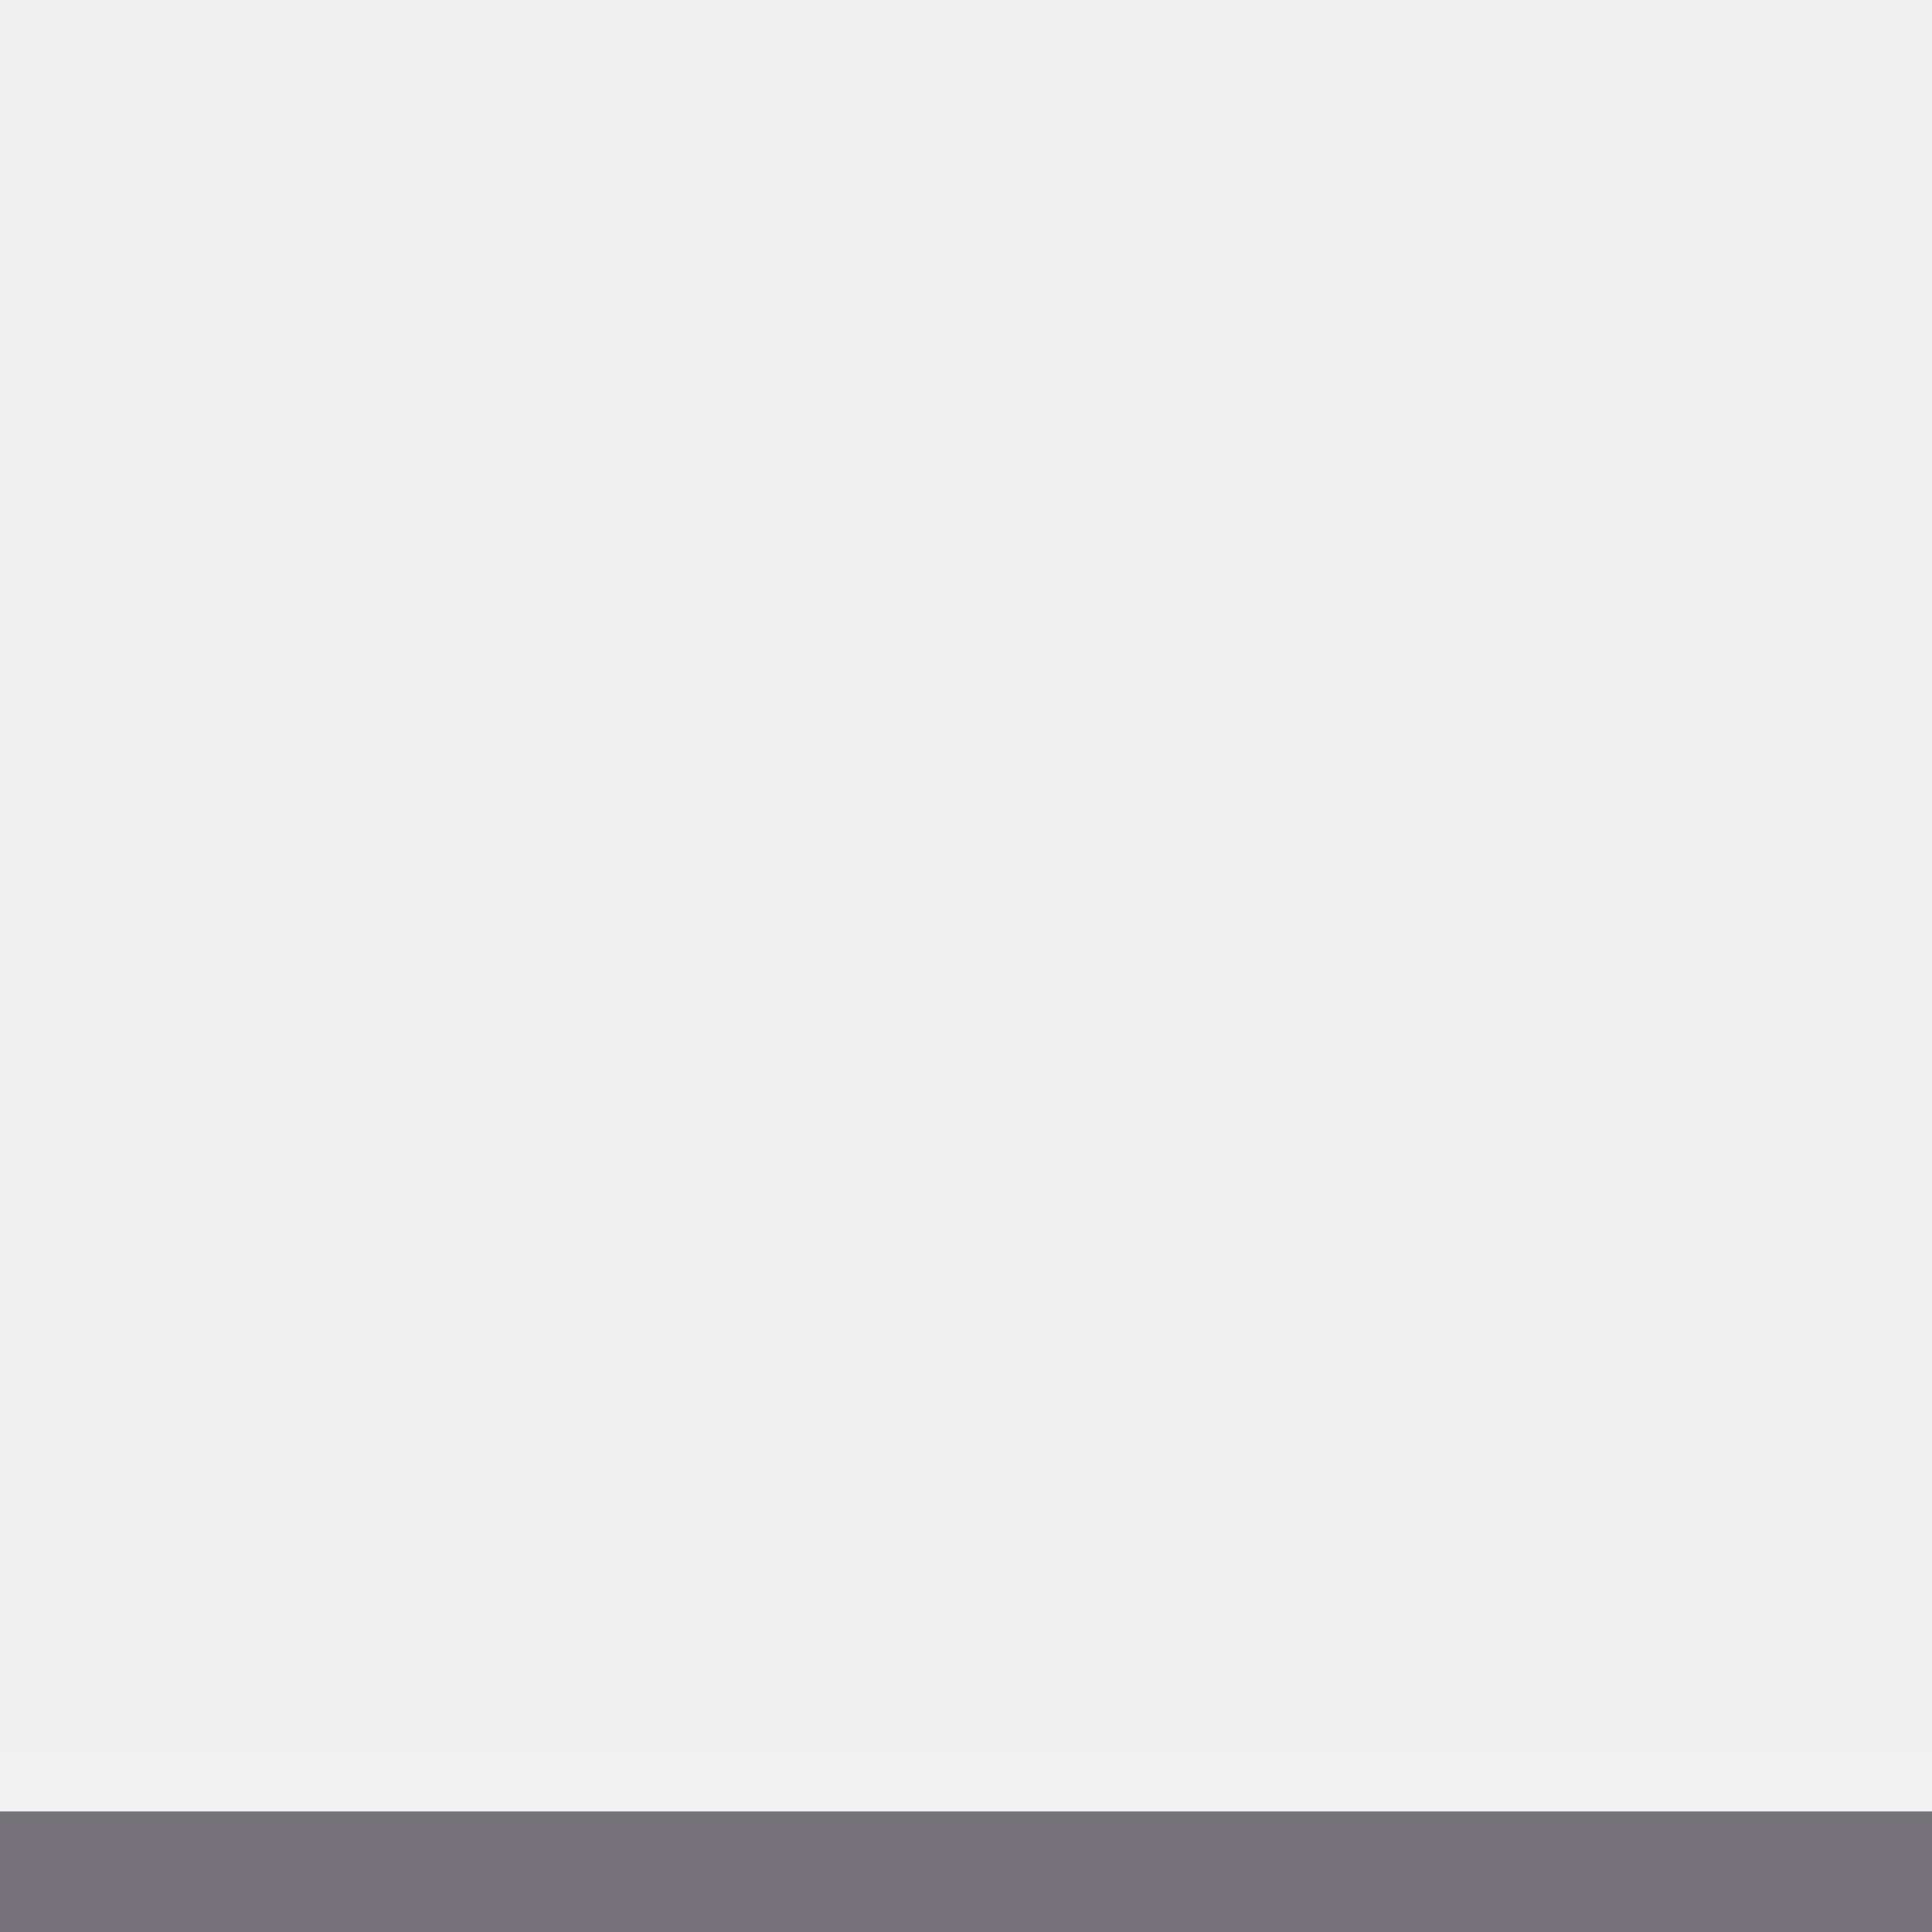
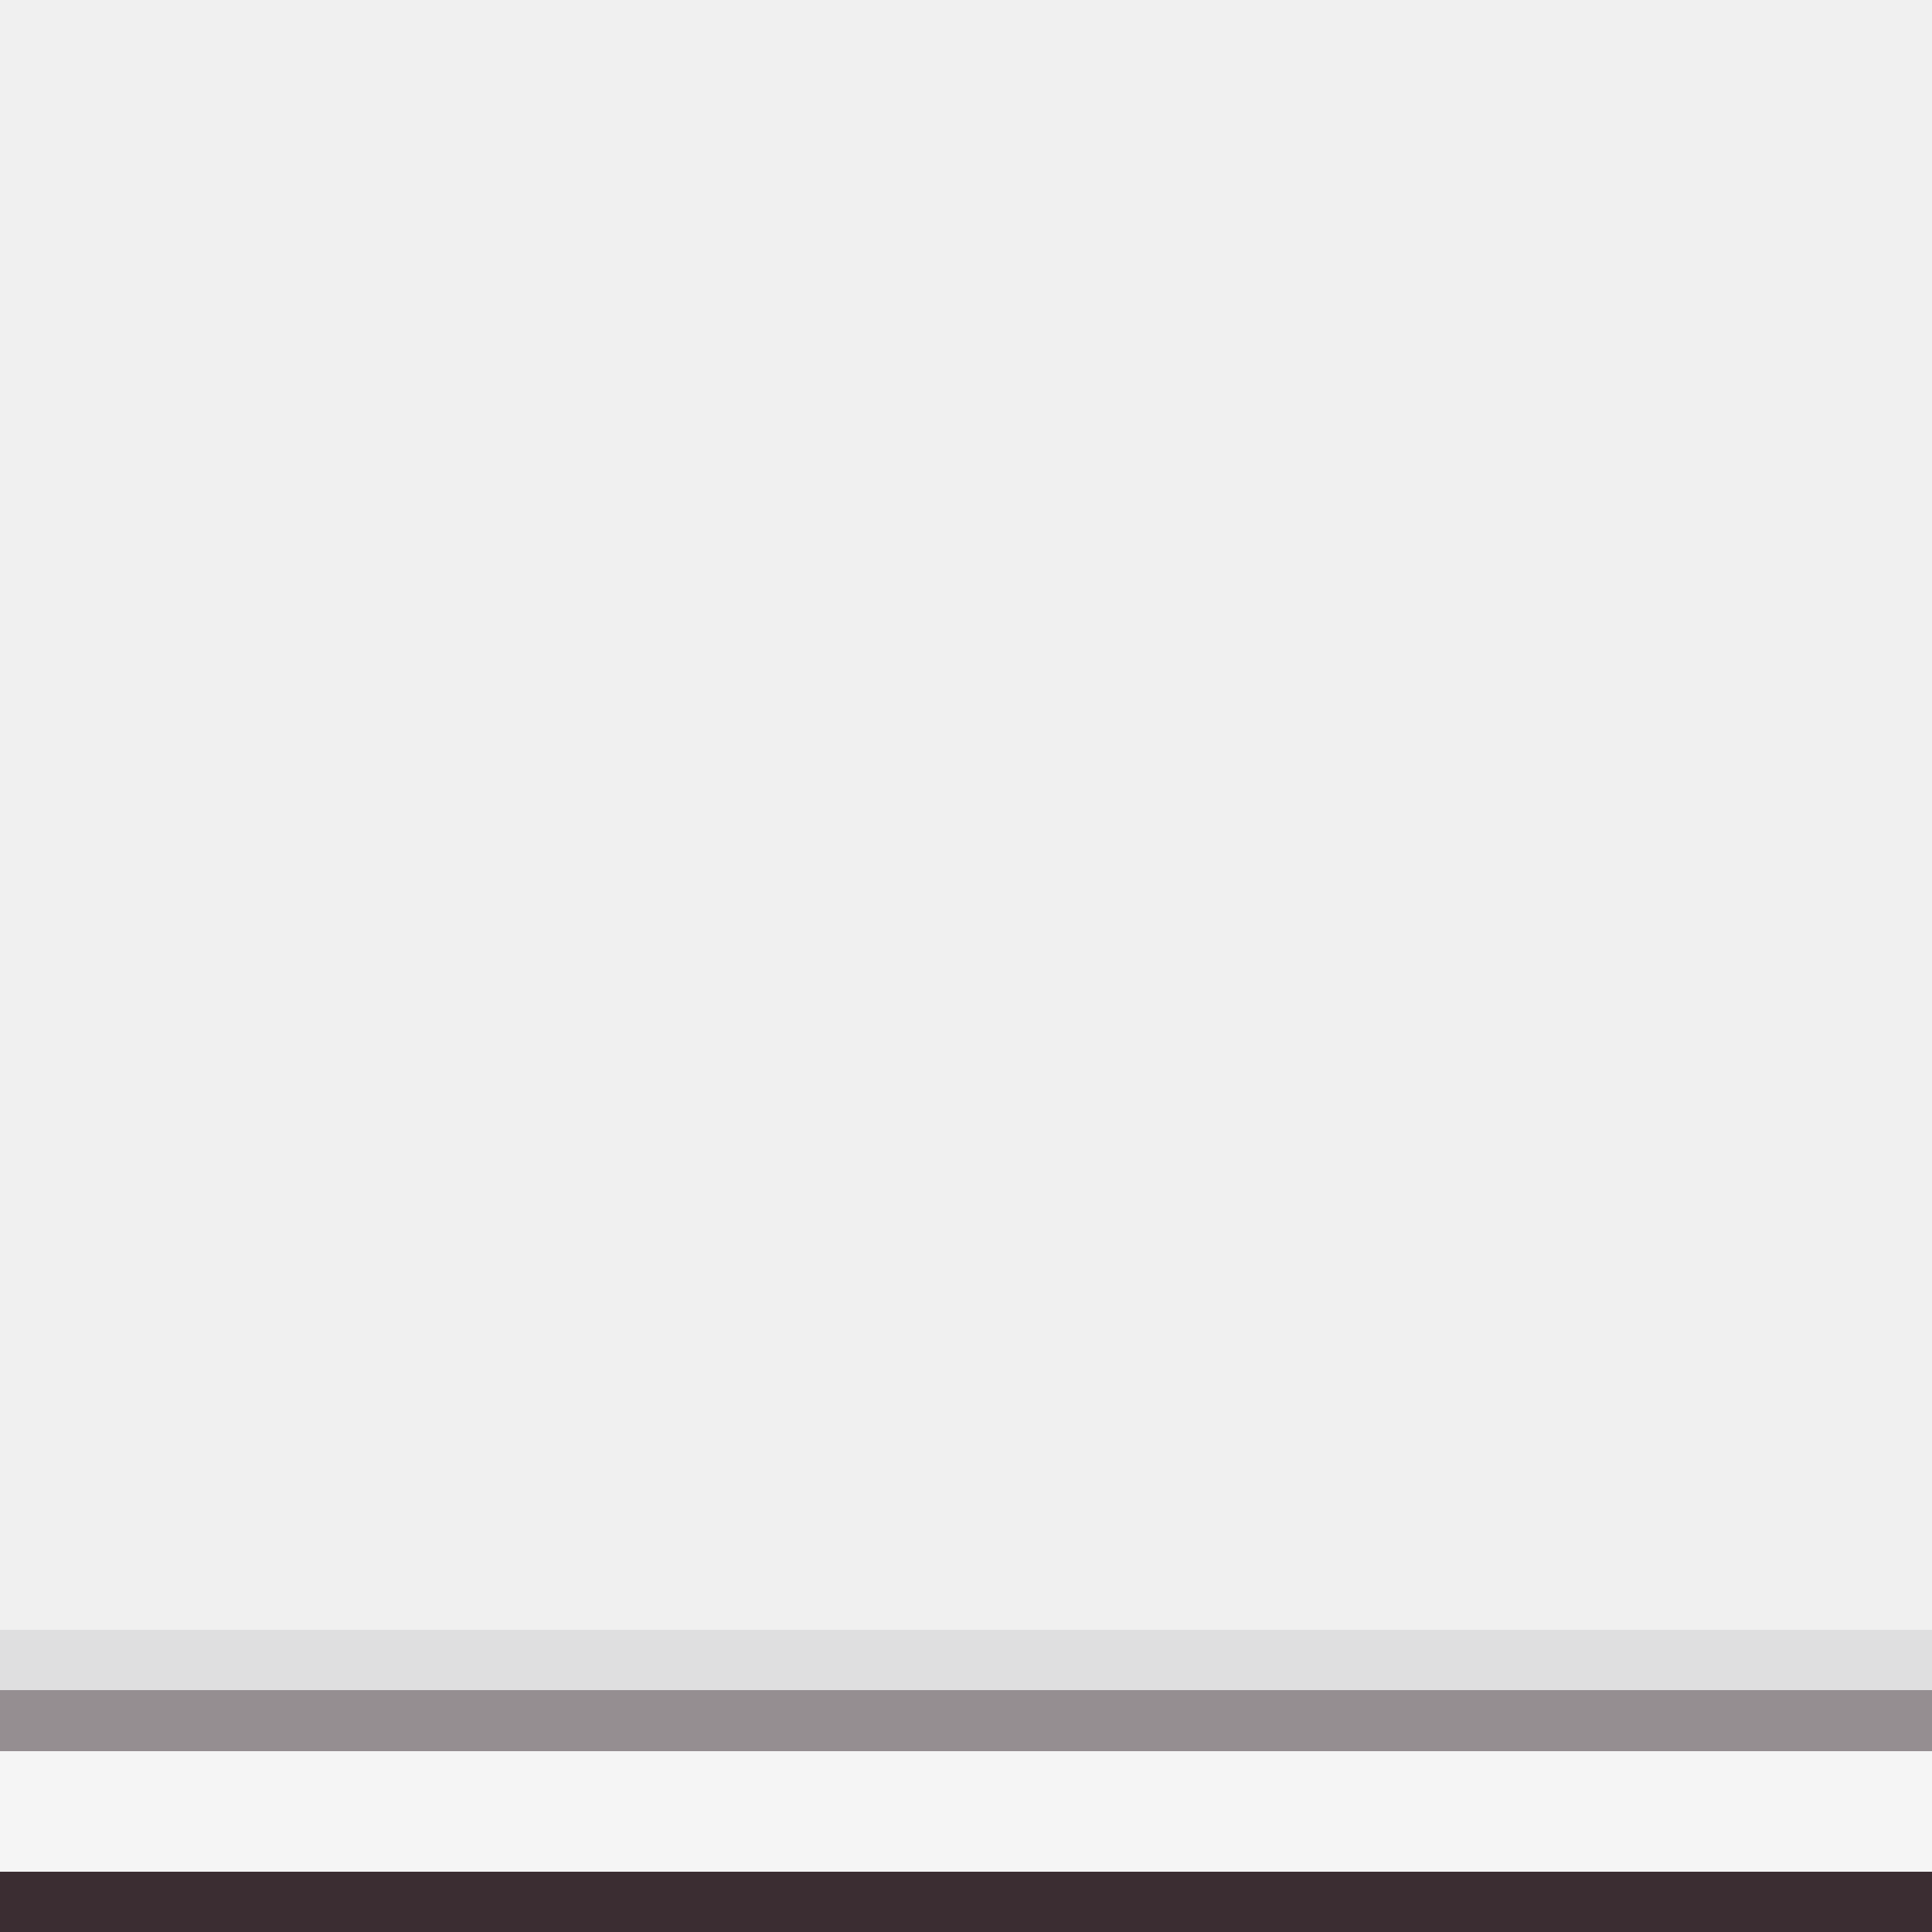
<svg xmlns="http://www.w3.org/2000/svg" width="32" height="32" viewBox="0 0 32 32" shape-rendering="crispEdges">
-   <rect x="0" y="29" width="32" height="1" fill="#ffffff" fill-opacity="0.16" />
-   <rect x="0" y="30" width="32" height="2" fill="#221f28" fill-opacity="0.6" />
+   <rect x="0" y="27" width="32" height="1" fill="#221f28" fill-opacity="0.08" />
+   <rect x="0" y="28" width="32" height="1" fill="#3b2d32" fill-opacity="0.5" />
+   <rect x="0" y="29" width="32" height="2" fill="#ffffff" fill-opacity="0.34" />
+   <rect x="0" y="31" width="32" height="1" fill="#3b2d32" />
</svg>
